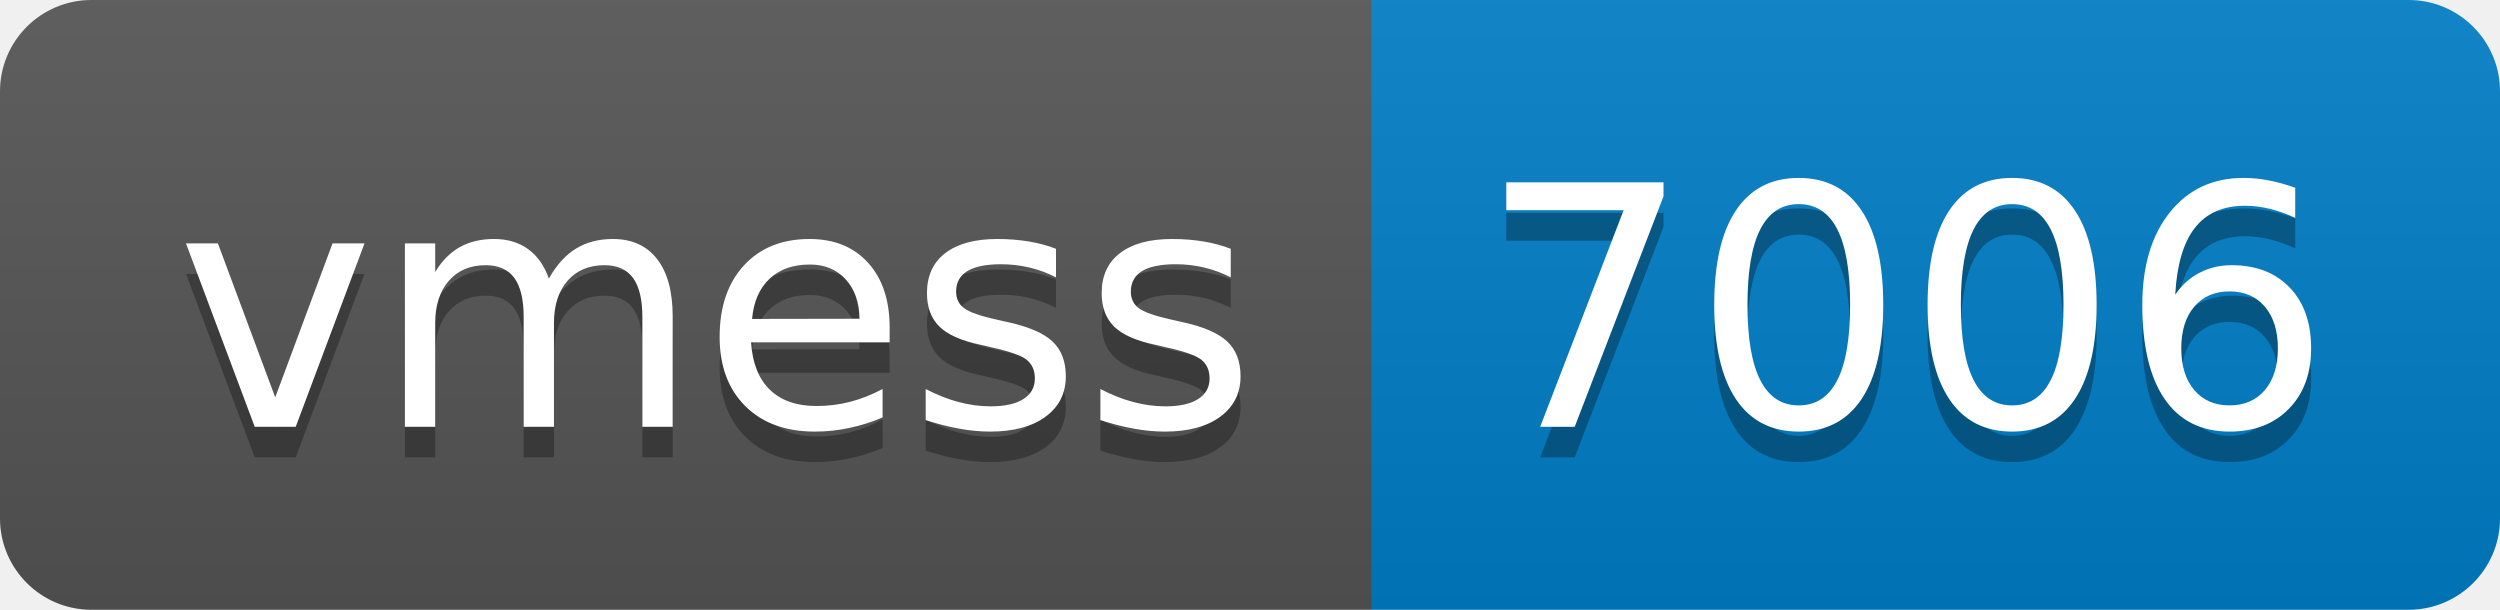
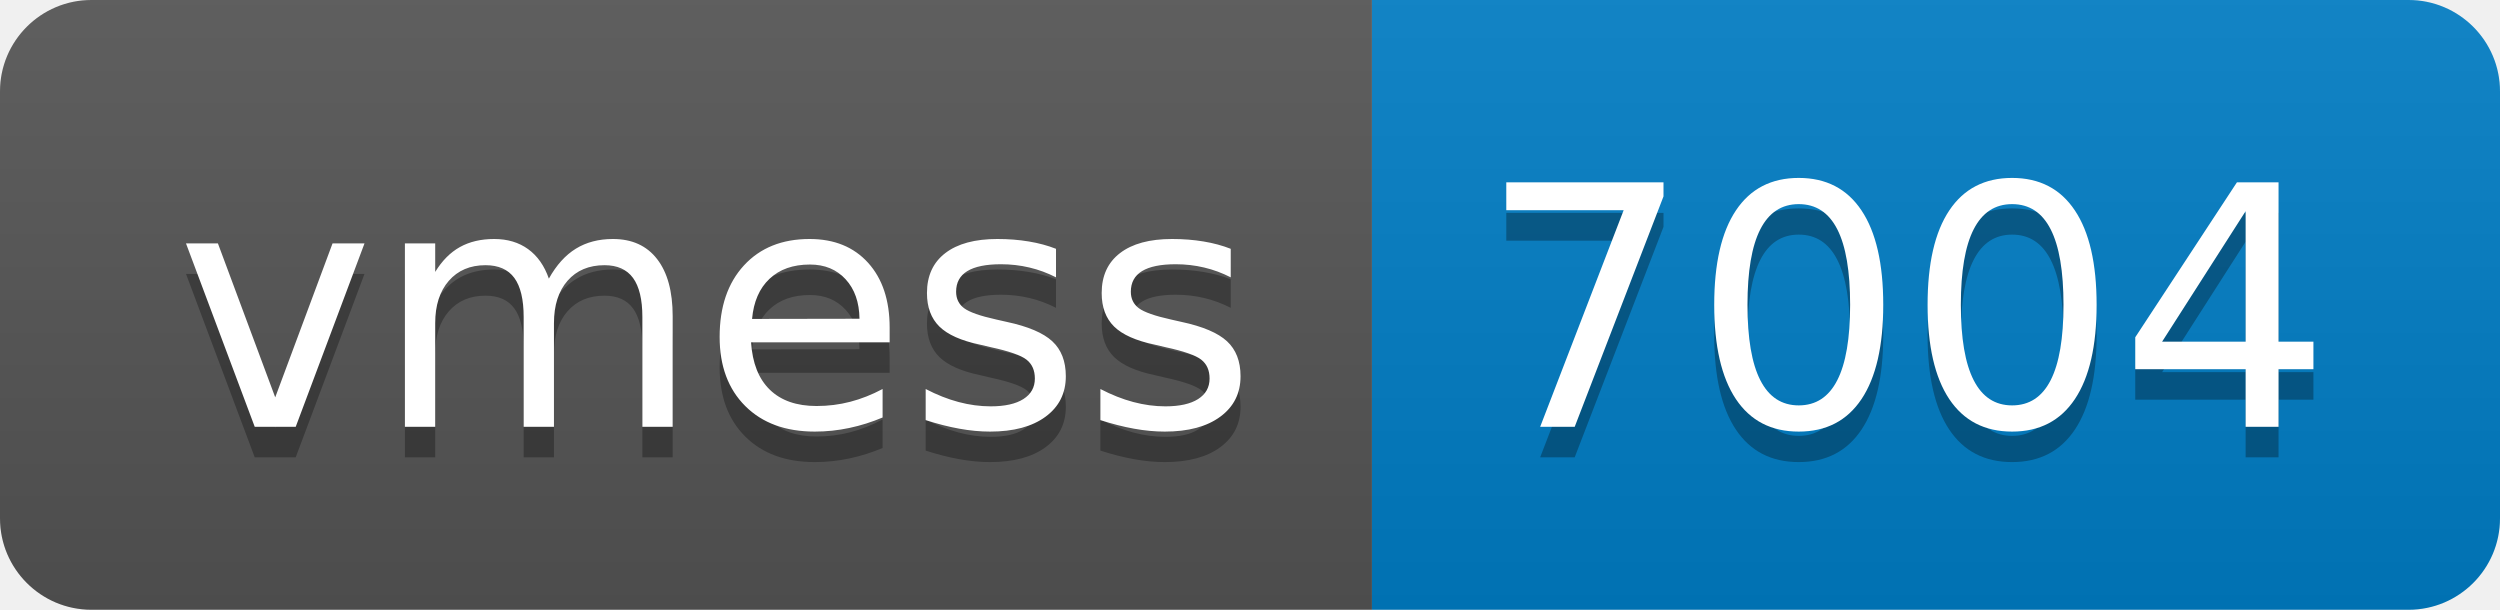
- <svg xmlns="http://www.w3.org/2000/svg" width="82" height="20" role="img" aria-label="vmess: 7006">
+ <svg xmlns="http://www.w3.org/2000/svg" width="82" height="20" role="img" aria-label="vmess: 7004">
  <linearGradient id="s" x2="0" y2="100%">
    <stop offset="0" stop-color="#bbb" stop-opacity=".1" />
    <stop offset="1" stop-opacity=".1" />
  </linearGradient>
  <clipPath id="r">
    <rect width="82" height="20" rx="3" fill="#fff" />
  </clipPath>
  <g clip-path="url(#r)">
    <rect width="45" height="20" fill="#555" />
    <rect x="45" width="37" height="20" fill="#007ec6" />
    <rect width="82" height="20" fill="url(#s)" />
  </g>
  <g fill="#fff" text-anchor="middle" font-family="Verdana,Geneva,DejaVu Sans,sans-serif" text-rendering="geometricPrecision" font-size="110">
    <text aria-hidden="true" x="235" y="150" fill="#010101" fill-opacity=".3" transform="scale(.1)" textLength="350">vmess</text>
    <text x="235" y="140" transform="scale(.1)" fill="#fff" textLength="350">vmess</text>
-     <text aria-hidden="true" x="625" y="150" fill="#010101" fill-opacity=".3" transform="scale(.1)" textLength="270">7006</text>
-     <text x="625" y="140" transform="scale(.1)" fill="#fff" textLength="270">7006</text>
+     <text aria-hidden="true" x="625" y="150" fill="#010101" fill-opacity=".3" transform="scale(.1)" textLength="270">7004</text>
+     <text x="625" y="140" transform="scale(.1)" fill="#fff" textLength="270">7004</text>
  </g>
</svg>
